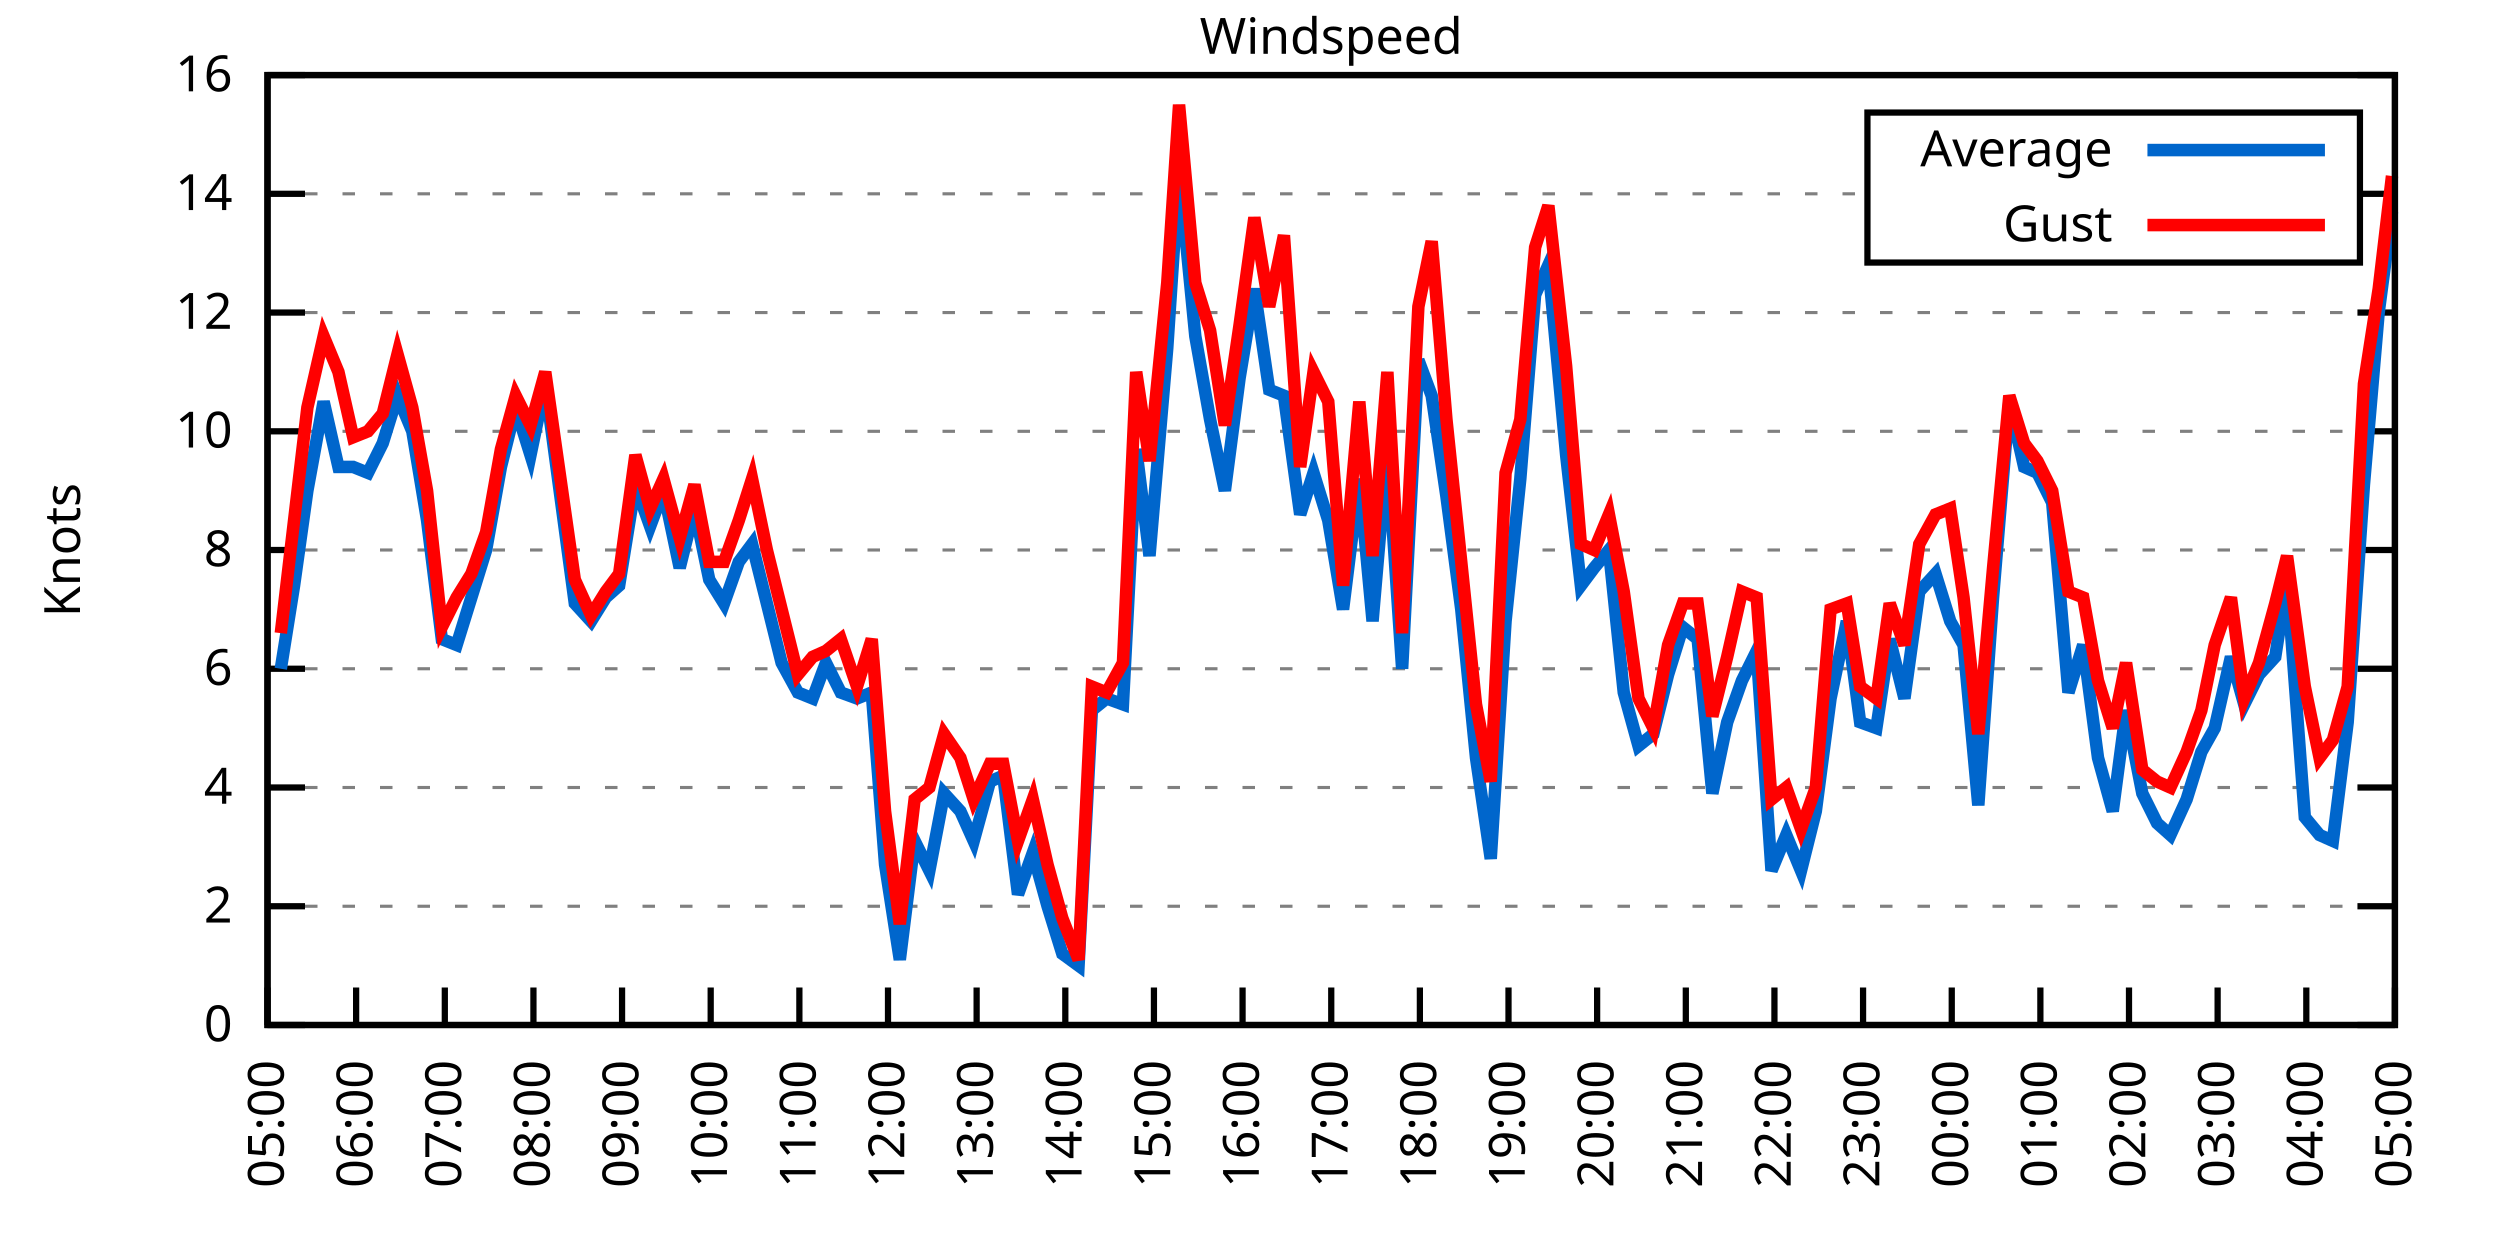
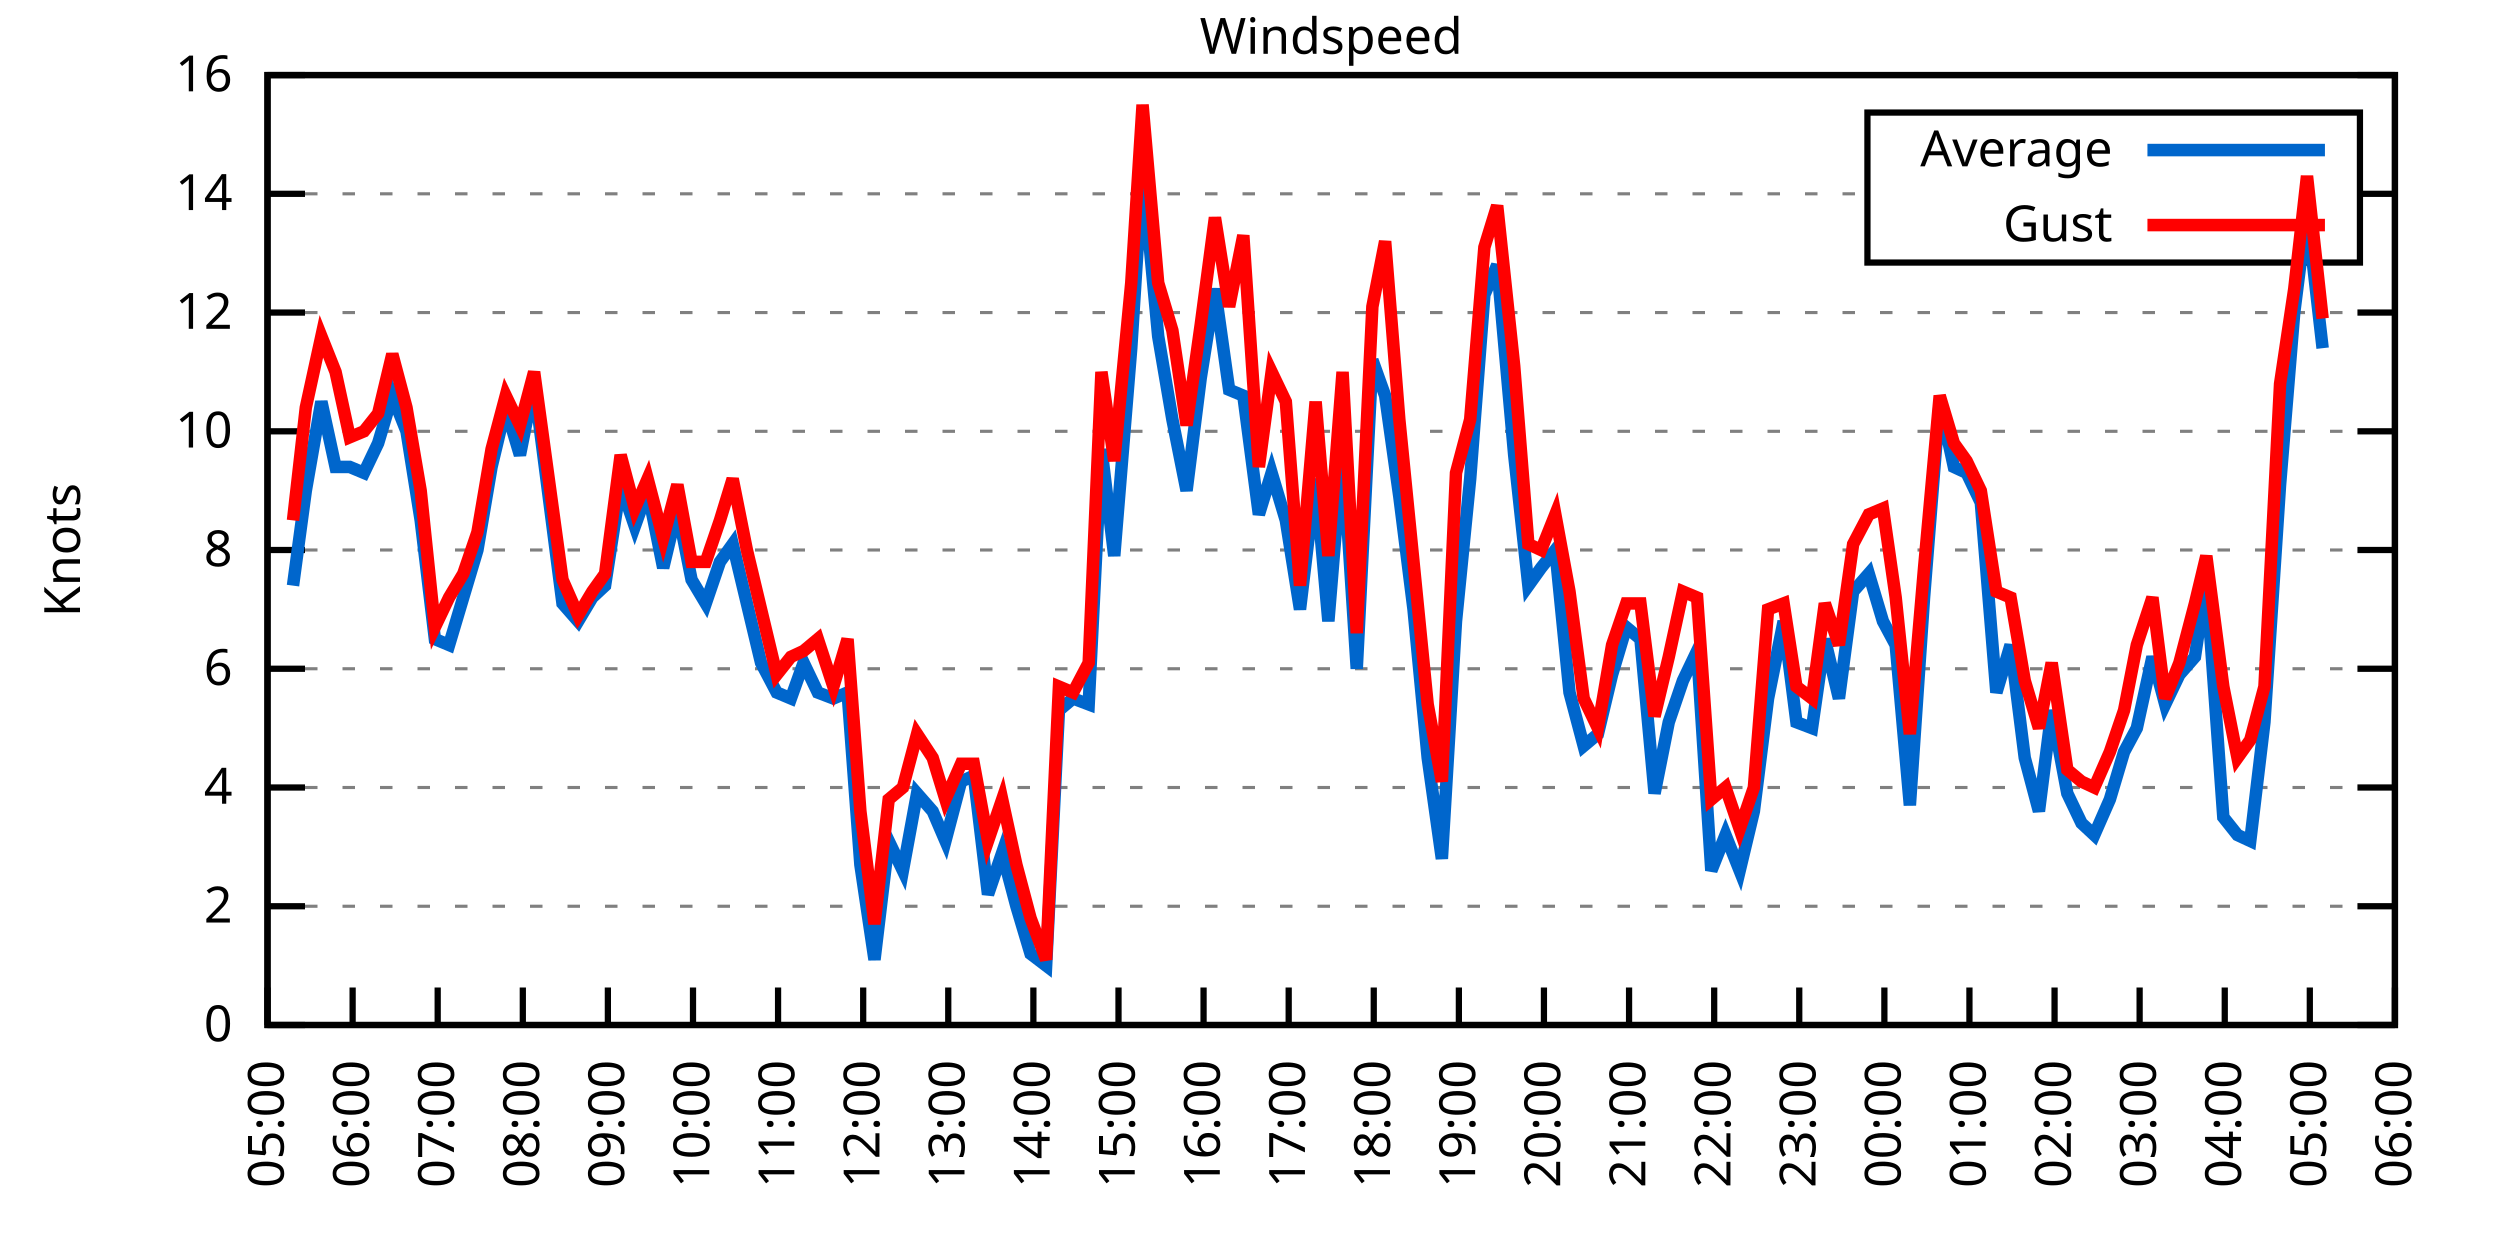
<svg xmlns="http://www.w3.org/2000/svg" xmlns:xlink="http://www.w3.org/1999/xlink" width="400" height="200" viewBox="0 0 400 200">
  <g id="gnuplot_canvas">
    <rect x="0" y="0" width="400" height="200" fill="none" />
    <defs>
      <circle id="gpDot" r="0.5" stroke-width="0.5" stroke="currentColor" />
      <path id="gpPt0" stroke-width="0.333" stroke="currentColor" d="M-1,0 h2 M0,-1 v2" />
      <path id="gpPt1" stroke-width="0.333" stroke="currentColor" d="M-1,-1 L1,1 M1,-1 L-1,1" />
      <path id="gpPt2" stroke-width="0.333" stroke="currentColor" d="M-1,0 L1,0 M0,-1 L0,1 M-1,-1 L1,1 M-1,1 L1,-1" />
      <rect id="gpPt3" stroke-width="0.333" stroke="currentColor" x="-1" y="-1" width="2" height="2" />
      <rect id="gpPt4" stroke-width="0.333" stroke="currentColor" fill="currentColor" x="-1" y="-1" width="2" height="2" />
      <circle id="gpPt5" stroke-width="0.333" stroke="currentColor" cx="0" cy="0" r="1" />
      <use xlink:href="#gpPt5" id="gpPt6" fill="currentColor" stroke="none" />
      <path id="gpPt7" stroke-width="0.333" stroke="currentColor" d="M0,-1.33 L-1.33,0.67 L1.33,0.67 z" />
      <use xlink:href="#gpPt7" id="gpPt8" fill="currentColor" stroke="none" />
      <use xlink:href="#gpPt7" id="gpPt9" stroke="currentColor" transform="rotate(180)" />
      <use xlink:href="#gpPt9" id="gpPt10" fill="currentColor" stroke="none" />
      <use xlink:href="#gpPt3" id="gpPt11" stroke="currentColor" transform="rotate(45)" />
      <use xlink:href="#gpPt11" id="gpPt12" fill="currentColor" stroke="none" />
      <path id="gpPt13" stroke-width="0.333" stroke="currentColor" d="M0,1.330 L1.265,0.411 L0.782,-1.067 L-0.782,-1.076 L-1.265,0.411 z" />
      <use xlink:href="#gpPt13" id="gpPt14" fill="currentColor" stroke="none" />
      <filter id="textbox" filterUnits="objectBoundingBox" x="0" y="0" height="1" width="1">
        <feFlood flood-color="white" flood-opacity="1" result="bgnd" />
        <feComposite in="SourceGraphic" in2="bgnd" operator="atop" />
      </filter>
      <filter id="greybox" filterUnits="objectBoundingBox" x="0" y="0" height="1" width="1">
        <feFlood flood-color="lightgrey" flood-opacity="1" result="grey" />
        <feComposite in="SourceGraphic" in2="grey" operator="atop" />
      </filter>
    </defs>
    <g fill="none" color="white" stroke="currentColor" stroke-width="1.00" stroke-linecap="butt" stroke-linejoin="miter">
</g>
    <g fill="none" color="black" stroke="currentColor" stroke-width="1.00" stroke-linecap="butt" stroke-linejoin="miter">
      <g stroke="none" shape-rendering="crispEdges">
        <polygon fill="rgb(255, 255, 255)" points="42.80,164.00 383.18,164.00 383.18,12.02 42.80,12.02 " />
      </g>
    </g>
    <g fill="none" color="black" stroke="currentColor" stroke-width="1.00" stroke-linecap="butt" stroke-linejoin="miter">
</g>
    <g fill="none" color="black" stroke="black" stroke-width="0.50" stroke-linecap="butt" stroke-linejoin="miter">
</g>
    <g fill="none" color="gray" stroke="currentColor" stroke-width="0.50" stroke-linecap="butt" stroke-linejoin="miter">
      <path stroke="gray" stroke-dasharray="2,4" class="gridline" d="M42.80,164.00 L383.19,164.00  " />
    </g>
    <g fill="none" color="gray" stroke="gray" stroke-width="1.00" stroke-linecap="butt" stroke-linejoin="miter">
</g>
    <g fill="none" color="black" stroke="currentColor" stroke-width="1.00" stroke-linecap="butt" stroke-linejoin="miter">
      <path stroke="black" d="M42.80,164.00 L48.80,164.00 M383.19,164.00 L377.19,164.00  " />
      <g transform="translate(37.20,166.60)" stroke="none" fill="black" font-family="Sans" font-size="8.00" text-anchor="end">
        <text>
          <tspan font-family="Sans"> 0</tspan>
        </text>
      </g>
    </g>
    <g fill="none" color="black" stroke="currentColor" stroke-width="1.00" stroke-linecap="butt" stroke-linejoin="miter">
</g>
    <g fill="none" color="black" stroke="black" stroke-width="0.50" stroke-linecap="butt" stroke-linejoin="miter">
</g>
    <g fill="none" color="gray" stroke="currentColor" stroke-width="0.50" stroke-linecap="butt" stroke-linejoin="miter">
      <path stroke="gray" stroke-dasharray="2,4" class="gridline" d="M42.80,145.00 L383.19,145.00  " />
    </g>
    <g fill="none" color="gray" stroke="gray" stroke-width="1.00" stroke-linecap="butt" stroke-linejoin="miter">
</g>
    <g fill="none" color="black" stroke="currentColor" stroke-width="1.00" stroke-linecap="butt" stroke-linejoin="miter">
      <path stroke="black" d="M42.80,145.00 L48.80,145.00 M383.19,145.00 L377.19,145.00  " />
      <g transform="translate(37.20,147.60)" stroke="none" fill="black" font-family="Sans" font-size="8.00" text-anchor="end">
        <text>
          <tspan font-family="Sans"> 2</tspan>
        </text>
      </g>
    </g>
    <g fill="none" color="black" stroke="currentColor" stroke-width="1.00" stroke-linecap="butt" stroke-linejoin="miter">
</g>
    <g fill="none" color="black" stroke="black" stroke-width="0.50" stroke-linecap="butt" stroke-linejoin="miter">
</g>
    <g fill="none" color="gray" stroke="currentColor" stroke-width="0.50" stroke-linecap="butt" stroke-linejoin="miter">
      <path stroke="gray" stroke-dasharray="2,4" class="gridline" d="M42.80,126.00 L383.19,126.00  " />
    </g>
    <g fill="none" color="gray" stroke="gray" stroke-width="1.00" stroke-linecap="butt" stroke-linejoin="miter">
</g>
    <g fill="none" color="black" stroke="currentColor" stroke-width="1.00" stroke-linecap="butt" stroke-linejoin="miter">
      <path stroke="black" d="M42.80,126.00 L48.80,126.00 M383.19,126.00 L377.19,126.00  " />
      <g transform="translate(37.20,128.60)" stroke="none" fill="black" font-family="Sans" font-size="8.00" text-anchor="end">
        <text>
          <tspan font-family="Sans"> 4</tspan>
        </text>
      </g>
    </g>
    <g fill="none" color="black" stroke="currentColor" stroke-width="1.00" stroke-linecap="butt" stroke-linejoin="miter">
</g>
    <g fill="none" color="black" stroke="black" stroke-width="0.50" stroke-linecap="butt" stroke-linejoin="miter">
</g>
    <g fill="none" color="gray" stroke="currentColor" stroke-width="0.50" stroke-linecap="butt" stroke-linejoin="miter">
      <path stroke="gray" stroke-dasharray="2,4" class="gridline" d="M42.80,107.00 L383.19,107.00  " />
    </g>
    <g fill="none" color="gray" stroke="gray" stroke-width="1.00" stroke-linecap="butt" stroke-linejoin="miter">
</g>
    <g fill="none" color="black" stroke="currentColor" stroke-width="1.00" stroke-linecap="butt" stroke-linejoin="miter">
      <path stroke="black" d="M42.80,107.00 L48.80,107.00 M383.19,107.00 L377.19,107.00  " />
      <g transform="translate(37.20,109.60)" stroke="none" fill="black" font-family="Sans" font-size="8.00" text-anchor="end">
        <text>
          <tspan font-family="Sans"> 6</tspan>
        </text>
      </g>
    </g>
    <g fill="none" color="black" stroke="currentColor" stroke-width="1.00" stroke-linecap="butt" stroke-linejoin="miter">
</g>
    <g fill="none" color="black" stroke="black" stroke-width="0.50" stroke-linecap="butt" stroke-linejoin="miter">
</g>
    <g fill="none" color="gray" stroke="currentColor" stroke-width="0.50" stroke-linecap="butt" stroke-linejoin="miter">
      <path stroke="gray" stroke-dasharray="2,4" class="gridline" d="M42.80,88.00 L383.19,88.00  " />
    </g>
    <g fill="none" color="gray" stroke="gray" stroke-width="1.00" stroke-linecap="butt" stroke-linejoin="miter">
</g>
    <g fill="none" color="black" stroke="currentColor" stroke-width="1.00" stroke-linecap="butt" stroke-linejoin="miter">
      <path stroke="black" d="M42.80,88.00 L48.80,88.00 M383.19,88.00 L377.19,88.00  " />
      <g transform="translate(37.20,90.60)" stroke="none" fill="black" font-family="Sans" font-size="8.00" text-anchor="end">
        <text>
          <tspan font-family="Sans"> 8</tspan>
        </text>
      </g>
    </g>
    <g fill="none" color="black" stroke="currentColor" stroke-width="1.00" stroke-linecap="butt" stroke-linejoin="miter">
</g>
    <g fill="none" color="black" stroke="black" stroke-width="0.50" stroke-linecap="butt" stroke-linejoin="miter">
</g>
    <g fill="none" color="gray" stroke="currentColor" stroke-width="0.50" stroke-linecap="butt" stroke-linejoin="miter">
      <path stroke="gray" stroke-dasharray="2,4" class="gridline" d="M42.80,69.01 L383.19,69.01  " />
    </g>
    <g fill="none" color="gray" stroke="gray" stroke-width="1.00" stroke-linecap="butt" stroke-linejoin="miter">
</g>
    <g fill="none" color="black" stroke="currentColor" stroke-width="1.00" stroke-linecap="butt" stroke-linejoin="miter">
      <path stroke="black" d="M42.80,69.01 L48.80,69.01 M383.19,69.01 L377.19,69.01  " />
      <g transform="translate(37.20,71.61)" stroke="none" fill="black" font-family="Sans" font-size="8.00" text-anchor="end">
        <text>
          <tspan font-family="Sans"> 10</tspan>
        </text>
      </g>
    </g>
    <g fill="none" color="black" stroke="currentColor" stroke-width="1.00" stroke-linecap="butt" stroke-linejoin="miter">
</g>
    <g fill="none" color="black" stroke="black" stroke-width="0.50" stroke-linecap="butt" stroke-linejoin="miter">
</g>
    <g fill="none" color="gray" stroke="currentColor" stroke-width="0.50" stroke-linecap="butt" stroke-linejoin="miter">
      <path stroke="gray" stroke-dasharray="2,4" class="gridline" d="M42.80,50.01 L383.19,50.01  " />
    </g>
    <g fill="none" color="gray" stroke="gray" stroke-width="1.00" stroke-linecap="butt" stroke-linejoin="miter">
</g>
    <g fill="none" color="black" stroke="currentColor" stroke-width="1.00" stroke-linecap="butt" stroke-linejoin="miter">
      <path stroke="black" d="M42.80,50.01 L48.80,50.01 M383.19,50.01 L377.19,50.01  " />
      <g transform="translate(37.20,52.61)" stroke="none" fill="black" font-family="Sans" font-size="8.00" text-anchor="end">
        <text>
          <tspan font-family="Sans"> 12</tspan>
        </text>
      </g>
    </g>
    <g fill="none" color="black" stroke="currentColor" stroke-width="1.00" stroke-linecap="butt" stroke-linejoin="miter">
</g>
    <g fill="none" color="black" stroke="black" stroke-width="0.50" stroke-linecap="butt" stroke-linejoin="miter">
</g>
    <g fill="none" color="gray" stroke="currentColor" stroke-width="0.50" stroke-linecap="butt" stroke-linejoin="miter">
      <path stroke="gray" stroke-dasharray="2,4" class="gridline" d="M42.80,31.01 L298.79,31.01 M377.59,31.01 L383.19,31.01  " />
    </g>
    <g fill="none" color="gray" stroke="gray" stroke-width="1.00" stroke-linecap="butt" stroke-linejoin="miter">
</g>
    <g fill="none" color="black" stroke="currentColor" stroke-width="1.00" stroke-linecap="butt" stroke-linejoin="miter">
      <path stroke="black" d="M42.80,31.01 L48.80,31.01 M383.19,31.01 L377.19,31.01  " />
      <g transform="translate(37.20,33.61)" stroke="none" fill="black" font-family="Sans" font-size="8.00" text-anchor="end">
        <text>
          <tspan font-family="Sans"> 14</tspan>
        </text>
      </g>
    </g>
    <g fill="none" color="black" stroke="currentColor" stroke-width="1.00" stroke-linecap="butt" stroke-linejoin="miter">
</g>
    <g fill="none" color="black" stroke="black" stroke-width="0.50" stroke-linecap="butt" stroke-linejoin="miter">
</g>
    <g fill="none" color="gray" stroke="currentColor" stroke-width="0.50" stroke-linecap="butt" stroke-linejoin="miter">
      <path stroke="gray" stroke-dasharray="2,4" class="gridline" d="M42.80,12.01 L383.19,12.01  " />
    </g>
    <g fill="none" color="gray" stroke="gray" stroke-width="1.00" stroke-linecap="butt" stroke-linejoin="miter">
</g>
    <g fill="none" color="black" stroke="currentColor" stroke-width="1.00" stroke-linecap="butt" stroke-linejoin="miter">
      <path stroke="black" d="M42.80,12.01 L48.80,12.01 M383.19,12.01 L377.19,12.01  " />
      <g transform="translate(37.20,14.61)" stroke="none" fill="black" font-family="Sans" font-size="8.00" text-anchor="end">
        <text>
          <tspan font-family="Sans"> 16</tspan>
        </text>
      </g>
    </g>
    <g fill="none" color="black" stroke="currentColor" stroke-width="1.00" stroke-linecap="butt" stroke-linejoin="miter">
      <path stroke="black" d="M42.80,164.00 L42.80,158.00  " />
      <g transform="translate(45.40,169.60) rotate(270.00)" stroke="none" fill="black" font-family="Sans" font-size="8.00" text-anchor="end">
        <text>
          <tspan font-family="Sans">05:00</tspan>
        </text>
      </g>
    </g>
    <g fill="none" color="black" stroke="currentColor" stroke-width="1.00" stroke-linecap="butt" stroke-linejoin="miter">
-       <path stroke="black" d="M56.98,164.00 L56.98,158.00  " />
-       <g transform="translate(59.58,169.60) rotate(270.00)" stroke="none" fill="black" font-family="Sans" font-size="8.00" text-anchor="end">
+       <path stroke="black" d="M56.42,164.00 L56.42,158.00  " />
+       <g transform="translate(59.02,169.60) rotate(270.00)" stroke="none" fill="black" font-family="Sans" font-size="8.00" text-anchor="end">
        <text>
          <tspan font-family="Sans">06:00</tspan>
        </text>
      </g>
    </g>
    <g fill="none" color="black" stroke="currentColor" stroke-width="1.00" stroke-linecap="butt" stroke-linejoin="miter">
-       <path stroke="black" d="M71.17,164.00 L71.17,158.00  " />
-       <g transform="translate(73.77,169.60) rotate(270.00)" stroke="none" fill="black" font-family="Sans" font-size="8.00" text-anchor="end">
+       <path stroke="black" d="M70.03,164.00 L70.03,158.00  " />
+       <g transform="translate(72.63,169.60) rotate(270.00)" stroke="none" fill="black" font-family="Sans" font-size="8.00" text-anchor="end">
        <text>
          <tspan font-family="Sans">07:00</tspan>
        </text>
      </g>
    </g>
    <g fill="none" color="black" stroke="currentColor" stroke-width="1.00" stroke-linecap="butt" stroke-linejoin="miter">
-       <path stroke="black" d="M85.35,164.00 L85.35,158.00  " />
-       <g transform="translate(87.95,169.60) rotate(270.00)" stroke="none" fill="black" font-family="Sans" font-size="8.00" text-anchor="end">
+       <path stroke="black" d="M83.65,164.00 L83.65,158.00  " />
+       <g transform="translate(86.25,169.60) rotate(270.00)" stroke="none" fill="black" font-family="Sans" font-size="8.00" text-anchor="end">
        <text>
          <tspan font-family="Sans">08:00</tspan>
        </text>
      </g>
    </g>
    <g fill="none" color="black" stroke="currentColor" stroke-width="1.00" stroke-linecap="butt" stroke-linejoin="miter">
-       <path stroke="black" d="M99.53,164.00 L99.53,158.00  " />
-       <g transform="translate(102.13,169.60) rotate(270.00)" stroke="none" fill="black" font-family="Sans" font-size="8.00" text-anchor="end">
+       <path stroke="black" d="M97.26,164.00 L97.26,158.00  " />
+       <g transform="translate(99.86,169.60) rotate(270.00)" stroke="none" fill="black" font-family="Sans" font-size="8.00" text-anchor="end">
        <text>
          <tspan font-family="Sans">09:00</tspan>
        </text>
      </g>
    </g>
    <g fill="none" color="black" stroke="currentColor" stroke-width="1.00" stroke-linecap="butt" stroke-linejoin="miter">
-       <path stroke="black" d="M113.71,164.00 L113.71,158.00  " />
-       <g transform="translate(116.31,169.60) rotate(270.00)" stroke="none" fill="black" font-family="Sans" font-size="8.00" text-anchor="end">
+       <path stroke="black" d="M110.88,164.00 L110.88,158.00  " />
+       <g transform="translate(113.48,169.60) rotate(270.00)" stroke="none" fill="black" font-family="Sans" font-size="8.00" text-anchor="end">
        <text>
          <tspan font-family="Sans">10:00</tspan>
        </text>
      </g>
    </g>
    <g fill="none" color="black" stroke="currentColor" stroke-width="1.00" stroke-linecap="butt" stroke-linejoin="miter">
-       <path stroke="black" d="M127.90,164.00 L127.90,158.00  " />
-       <g transform="translate(130.50,169.60) rotate(270.00)" stroke="none" fill="black" font-family="Sans" font-size="8.00" text-anchor="end">
+       <path stroke="black" d="M124.49,164.00 L124.49,158.00  " />
+       <g transform="translate(127.09,169.60) rotate(270.00)" stroke="none" fill="black" font-family="Sans" font-size="8.00" text-anchor="end">
        <text>
          <tspan font-family="Sans">11:00</tspan>
        </text>
      </g>
    </g>
    <g fill="none" color="black" stroke="currentColor" stroke-width="1.00" stroke-linecap="butt" stroke-linejoin="miter">
-       <path stroke="black" d="M142.08,164.00 L142.08,158.00  " />
-       <g transform="translate(144.68,169.60) rotate(270.00)" stroke="none" fill="black" font-family="Sans" font-size="8.00" text-anchor="end">
+       <path stroke="black" d="M138.11,164.00 L138.11,158.00  " />
+       <g transform="translate(140.71,169.60) rotate(270.00)" stroke="none" fill="black" font-family="Sans" font-size="8.00" text-anchor="end">
        <text>
          <tspan font-family="Sans">12:00</tspan>
        </text>
      </g>
    </g>
    <g fill="none" color="black" stroke="currentColor" stroke-width="1.00" stroke-linecap="butt" stroke-linejoin="miter">
-       <path stroke="black" d="M156.26,164.00 L156.26,158.00  " />
-       <g transform="translate(158.86,169.60) rotate(270.00)" stroke="none" fill="black" font-family="Sans" font-size="8.00" text-anchor="end">
+       <path stroke="black" d="M151.72,164.00 L151.72,158.00  " />
+       <g transform="translate(154.32,169.60) rotate(270.00)" stroke="none" fill="black" font-family="Sans" font-size="8.00" text-anchor="end">
        <text>
          <tspan font-family="Sans">13:00</tspan>
        </text>
      </g>
    </g>
    <g fill="none" color="black" stroke="currentColor" stroke-width="1.00" stroke-linecap="butt" stroke-linejoin="miter">
-       <path stroke="black" d="M170.45,164.00 L170.45,158.00  " />
-       <g transform="translate(173.05,169.60) rotate(270.00)" stroke="none" fill="black" font-family="Sans" font-size="8.00" text-anchor="end">
+       <path stroke="black" d="M165.34,164.00 L165.34,158.00  " />
+       <g transform="translate(167.94,169.60) rotate(270.00)" stroke="none" fill="black" font-family="Sans" font-size="8.00" text-anchor="end">
        <text>
          <tspan font-family="Sans">14:00</tspan>
        </text>
      </g>
    </g>
    <g fill="none" color="black" stroke="currentColor" stroke-width="1.00" stroke-linecap="butt" stroke-linejoin="miter">
-       <path stroke="black" d="M184.63,164.00 L184.63,158.00  " />
-       <g transform="translate(187.23,169.60) rotate(270.00)" stroke="none" fill="black" font-family="Sans" font-size="8.00" text-anchor="end">
+       <path stroke="black" d="M178.96,164.00 L178.96,158.00  " />
+       <g transform="translate(181.56,169.60) rotate(270.00)" stroke="none" fill="black" font-family="Sans" font-size="8.00" text-anchor="end">
        <text>
          <tspan font-family="Sans">15:00</tspan>
        </text>
      </g>
    </g>
    <g fill="none" color="black" stroke="currentColor" stroke-width="1.00" stroke-linecap="butt" stroke-linejoin="miter">
-       <path stroke="black" d="M198.81,164.00 L198.81,158.00  " />
-       <g transform="translate(201.41,169.60) rotate(270.00)" stroke="none" fill="black" font-family="Sans" font-size="8.00" text-anchor="end">
+       <path stroke="black" d="M192.57,164.00 L192.57,158.00  " />
+       <g transform="translate(195.17,169.60) rotate(270.00)" stroke="none" fill="black" font-family="Sans" font-size="8.00" text-anchor="end">
        <text>
          <tspan font-family="Sans">16:00</tspan>
        </text>
      </g>
    </g>
    <g fill="none" color="black" stroke="currentColor" stroke-width="1.00" stroke-linecap="butt" stroke-linejoin="miter">
-       <path stroke="black" d="M213.00,164.00 L213.00,158.00  " />
-       <g transform="translate(215.60,169.60) rotate(270.00)" stroke="none" fill="black" font-family="Sans" font-size="8.00" text-anchor="end">
+       <path stroke="black" d="M206.19,164.00 L206.19,158.00  " />
+       <g transform="translate(208.79,169.60) rotate(270.00)" stroke="none" fill="black" font-family="Sans" font-size="8.00" text-anchor="end">
        <text>
          <tspan font-family="Sans">17:00</tspan>
        </text>
      </g>
    </g>
    <g fill="none" color="black" stroke="currentColor" stroke-width="1.00" stroke-linecap="butt" stroke-linejoin="miter">
-       <path stroke="black" d="M227.18,164.00 L227.18,158.00  " />
-       <g transform="translate(229.78,169.60) rotate(270.00)" stroke="none" fill="black" font-family="Sans" font-size="8.00" text-anchor="end">
+       <path stroke="black" d="M219.80,164.00 L219.80,158.00  " />
+       <g transform="translate(222.40,169.60) rotate(270.00)" stroke="none" fill="black" font-family="Sans" font-size="8.00" text-anchor="end">
        <text>
          <tspan font-family="Sans">18:00</tspan>
        </text>
      </g>
    </g>
    <g fill="none" color="black" stroke="currentColor" stroke-width="1.00" stroke-linecap="butt" stroke-linejoin="miter">
-       <path stroke="black" d="M241.36,164.00 L241.36,158.00  " />
-       <g transform="translate(243.96,169.60) rotate(270.00)" stroke="none" fill="black" font-family="Sans" font-size="8.00" text-anchor="end">
+       <path stroke="black" d="M233.42,164.00 L233.42,158.00  " />
+       <g transform="translate(236.02,169.60) rotate(270.00)" stroke="none" fill="black" font-family="Sans" font-size="8.00" text-anchor="end">
        <text>
          <tspan font-family="Sans">19:00</tspan>
        </text>
      </g>
    </g>
    <g fill="none" color="black" stroke="currentColor" stroke-width="1.00" stroke-linecap="butt" stroke-linejoin="miter">
-       <path stroke="black" d="M255.54,164.00 L255.54,158.00  " />
-       <g transform="translate(258.14,169.60) rotate(270.00)" stroke="none" fill="black" font-family="Sans" font-size="8.00" text-anchor="end">
+       <path stroke="black" d="M247.03,164.00 L247.03,158.00  " />
+       <g transform="translate(249.63,169.60) rotate(270.00)" stroke="none" fill="black" font-family="Sans" font-size="8.00" text-anchor="end">
        <text>
          <tspan font-family="Sans">20:00</tspan>
        </text>
      </g>
    </g>
    <g fill="none" color="black" stroke="currentColor" stroke-width="1.00" stroke-linecap="butt" stroke-linejoin="miter">
-       <path stroke="black" d="M269.73,164.00 L269.73,158.00  " />
-       <g transform="translate(272.33,169.60) rotate(270.00)" stroke="none" fill="black" font-family="Sans" font-size="8.00" text-anchor="end">
+       <path stroke="black" d="M260.65,164.00 L260.65,158.00  " />
+       <g transform="translate(263.25,169.60) rotate(270.00)" stroke="none" fill="black" font-family="Sans" font-size="8.00" text-anchor="end">
        <text>
          <tspan font-family="Sans">21:00</tspan>
        </text>
      </g>
    </g>
    <g fill="none" color="black" stroke="currentColor" stroke-width="1.00" stroke-linecap="butt" stroke-linejoin="miter">
-       <path stroke="black" d="M283.91,164.00 L283.91,158.00  " />
-       <g transform="translate(286.51,169.60) rotate(270.00)" stroke="none" fill="black" font-family="Sans" font-size="8.00" text-anchor="end">
+       <path stroke="black" d="M274.27,164.00 L274.27,158.00  " />
+       <g transform="translate(276.87,169.60) rotate(270.00)" stroke="none" fill="black" font-family="Sans" font-size="8.00" text-anchor="end">
        <text>
          <tspan font-family="Sans">22:00</tspan>
        </text>
      </g>
    </g>
    <g fill="none" color="black" stroke="currentColor" stroke-width="1.00" stroke-linecap="butt" stroke-linejoin="miter">
-       <path stroke="black" d="M298.09,164.00 L298.09,158.00  " />
-       <g transform="translate(300.69,169.60) rotate(270.00)" stroke="none" fill="black" font-family="Sans" font-size="8.00" text-anchor="end">
+       <path stroke="black" d="M287.88,164.00 L287.88,158.00  " />
+       <g transform="translate(290.48,169.60) rotate(270.00)" stroke="none" fill="black" font-family="Sans" font-size="8.00" text-anchor="end">
        <text>
          <tspan font-family="Sans">23:00</tspan>
        </text>
      </g>
    </g>
    <g fill="none" color="black" stroke="currentColor" stroke-width="1.00" stroke-linecap="butt" stroke-linejoin="miter">
-       <path stroke="black" d="M312.28,164.00 L312.28,158.00  " />
-       <g transform="translate(314.88,169.60) rotate(270.00)" stroke="none" fill="black" font-family="Sans" font-size="8.00" text-anchor="end">
+       <path stroke="black" d="M301.50,164.00 L301.50,158.00  " />
+       <g transform="translate(304.10,169.60) rotate(270.00)" stroke="none" fill="black" font-family="Sans" font-size="8.00" text-anchor="end">
        <text>
          <tspan font-family="Sans">00:00</tspan>
        </text>
      </g>
    </g>
    <g fill="none" color="black" stroke="currentColor" stroke-width="1.00" stroke-linecap="butt" stroke-linejoin="miter">
-       <path stroke="black" d="M326.46,164.00 L326.46,158.00  " />
-       <g transform="translate(329.06,169.60) rotate(270.00)" stroke="none" fill="black" font-family="Sans" font-size="8.00" text-anchor="end">
+       <path stroke="black" d="M315.11,164.00 L315.11,158.00  " />
+       <g transform="translate(317.71,169.60) rotate(270.00)" stroke="none" fill="black" font-family="Sans" font-size="8.00" text-anchor="end">
        <text>
          <tspan font-family="Sans">01:00</tspan>
        </text>
      </g>
    </g>
    <g fill="none" color="black" stroke="currentColor" stroke-width="1.00" stroke-linecap="butt" stroke-linejoin="miter">
-       <path stroke="black" d="M340.64,164.00 L340.64,158.00  " />
-       <g transform="translate(343.24,169.60) rotate(270.00)" stroke="none" fill="black" font-family="Sans" font-size="8.00" text-anchor="end">
+       <path stroke="black" d="M328.73,164.00 L328.73,158.00  " />
+       <g transform="translate(331.33,169.60) rotate(270.00)" stroke="none" fill="black" font-family="Sans" font-size="8.00" text-anchor="end">
        <text>
          <tspan font-family="Sans">02:00</tspan>
        </text>
      </g>
    </g>
    <g fill="none" color="black" stroke="currentColor" stroke-width="1.00" stroke-linecap="butt" stroke-linejoin="miter">
-       <path stroke="black" d="M354.82,164.00 L354.82,158.00  " />
-       <g transform="translate(357.42,169.60) rotate(270.00)" stroke="none" fill="black" font-family="Sans" font-size="8.00" text-anchor="end">
+       <path stroke="black" d="M342.34,164.00 L342.34,158.00  " />
+       <g transform="translate(344.94,169.60) rotate(270.00)" stroke="none" fill="black" font-family="Sans" font-size="8.00" text-anchor="end">
        <text>
          <tspan font-family="Sans">03:00</tspan>
        </text>
      </g>
    </g>
    <g fill="none" color="black" stroke="currentColor" stroke-width="1.00" stroke-linecap="butt" stroke-linejoin="miter">
-       <path stroke="black" d="M369.01,164.00 L369.01,158.00  " />
-       <g transform="translate(371.61,169.60) rotate(270.00)" stroke="none" fill="black" font-family="Sans" font-size="8.00" text-anchor="end">
+       <path stroke="black" d="M355.96,164.00 L355.96,158.00  " />
+       <g transform="translate(358.56,169.60) rotate(270.00)" stroke="none" fill="black" font-family="Sans" font-size="8.00" text-anchor="end">
        <text>
          <tspan font-family="Sans">04:00</tspan>
+         </text>
+       </g>
+     </g>
+     <g fill="none" color="black" stroke="currentColor" stroke-width="1.00" stroke-linecap="butt" stroke-linejoin="miter">
+       <path stroke="black" d="M369.57,164.00 L369.57,158.00  " />
+       <g transform="translate(372.17,169.60) rotate(270.00)" stroke="none" fill="black" font-family="Sans" font-size="8.00" text-anchor="end">
+         <text>
+           <tspan font-family="Sans">05:00</tspan>
        </text>
      </g>
    </g>
    <g fill="none" color="black" stroke="currentColor" stroke-width="1.00" stroke-linecap="butt" stroke-linejoin="miter">
      <path stroke="black" d="M383.19,164.00 L383.19,158.00  " />
      <g transform="translate(385.79,169.60) rotate(270.00)" stroke="none" fill="black" font-family="Sans" font-size="8.00" text-anchor="end">
        <text>
-           <tspan font-family="Sans">05:00</tspan>
+           <tspan font-family="Sans">06:00</tspan>
        </text>
      </g>
    </g>
    <g fill="none" color="black" stroke="currentColor" stroke-width="1.00" stroke-linecap="butt" stroke-linejoin="miter">
</g>
    <g fill="none" color="black" stroke="currentColor" stroke-width="1.00" stroke-linecap="butt" stroke-linejoin="miter">
      <path stroke="black" d="M42.80,12.01 L42.80,164.00 L383.19,164.00 L383.19,12.01 L42.80,12.01 Z  " />
    </g>
    <g fill="none" color="black" stroke="currentColor" stroke-width="1.00" stroke-linecap="butt" stroke-linejoin="miter">
</g>
    <g fill="none" color="black" stroke="currentColor" stroke-width="1.00" stroke-linecap="butt" stroke-linejoin="miter">
      <path stroke="black" d="M298.79,42.01 L298.79,18.01 L377.59,18.01 L377.59,42.01 L298.79,42.01 Z  " />
    </g>
    <g id="Windspeed_plot_1">
      <g fill="none" color="white" stroke="black" stroke-width="2.00" stroke-linecap="butt" stroke-linejoin="miter">
</g>
      <g fill="none" color="black" stroke="currentColor" stroke-width="2.00" stroke-linecap="butt" stroke-linejoin="miter">
        <g transform="translate(337.99,26.61)" stroke="none" fill="black" font-family="Sans" font-size="8.00" text-anchor="end">
          <text>
            <tspan font-family="Sans">Average</tspan>
          </text>
        </g>
      </g>
      <g fill="none" color="black" stroke="currentColor" stroke-width="2.00" stroke-linecap="butt" stroke-linejoin="miter">
-         <path stroke="rgb(  0, 102, 204)" d="M343.59,24.01 L371.99,24.01 M44.93,107.00 L47.05,93.70 L49.18,78.51 L51.78,64.26 L54.15,74.71 L56.51,74.71   L58.87,75.66 L61.24,70.91 L63.60,63.31 L65.97,69.01 L68.33,83.26 L70.69,102.25 L73.06,103.20 L75.42,95.60   L77.78,88.00 L80.15,74.71 L82.51,65.21 L84.88,72.81 L87.24,61.41 L91.97,96.55 L94.57,99.40 L96.93,95.60   L99.06,93.70 L101.66,77.56 L104.02,84.21 L106.15,78.51 L108.75,90.85 L111.11,81.36 L113.48,92.75 L115.84,96.55   L118.21,89.90 L120.33,87.06 L122.70,96.55 L125.06,106.05 L127.66,110.80 L130.02,111.75 L132.15,106.05 L134.52,110.80   L137.12,111.75 L139.48,110.80 L141.61,138.35 L143.97,153.55 L146.34,134.55 L148.70,139.30 L151.06,126.95 L153.66,129.80   L155.79,134.55 L158.39,125.05 L160.52,124.10 L162.88,143.10 L165.25,136.45 L167.61,145.00 L169.97,152.60 L172.57,154.50   L174.70,113.65 L177.06,111.75 L179.67,112.70 L181.79,71.86 L183.92,88.95 L186.76,55.71 L188.65,27.21 L191.25,53.81   L193.61,67.11 L195.98,78.51 L198.34,60.46 L200.70,46.21 L203.07,62.36 L205.43,63.31 L208.03,82.31 L210.16,75.66   L212.52,83.26 L214.89,97.50 L217.49,76.61 L219.61,99.40 L221.98,71.86 L224.34,107.00 L226.94,57.61 L229.07,63.31   L231.43,79.46 L233.80,97.50 L236.16,121.25 L238.52,137.40 L240.89,99.40 L243.25,76.61 L245.62,47.16 L247.74,42.41   L250.58,72.81 L252.94,93.70 L255.07,90.85 L257.43,88.00 L259.80,110.80 L262.16,119.35 L264.53,117.45 L266.89,107.95   L269.25,100.35 L271.62,102.25 L273.98,126.95 L276.35,115.55 L278.71,108.90 L281.07,104.15 L283.44,139.30 L285.80,133.60   L288.16,139.30 L290.53,129.80 L292.89,111.75 L295.49,99.40 L297.62,115.55 L300.22,116.50 L302.35,102.25 L304.71,111.75   L307.08,94.65 L309.68,91.80 L312.04,99.40 L314.17,103.20 L316.53,128.85 L318.89,95.60 L321.49,64.26 L323.86,74.71   L325.99,75.66 L328.35,80.41 L330.95,110.80 L333.31,103.20 L335.68,121.25 L338.04,129.80 L340.17,113.65 L342.77,126.95   L345.13,131.70 L347.26,133.60 L349.86,127.90 L352.22,120.30 L354.35,116.50 L356.95,105.10 L359.08,112.70 L361.44,107.95   L364.04,105.10 L365.93,92.75 L368.77,130.75 L371.13,133.60 L373.26,134.55 L375.63,115.55 L378.23,77.56 L380.59,50.01   L382.72,33.86  " />
+         <path stroke="rgb(  0, 102, 204)" d="M343.59,24.01 L371.99,24.01 M46.88,93.70 L48.93,78.51 L51.42,64.26 L53.69,74.71 L55.96,74.71 L58.23,75.66   L60.50,70.91 L62.77,63.31 L65.04,69.01 L67.31,83.26 L69.58,102.25 L71.85,103.20 L74.12,95.60 L76.39,88.00   L78.65,74.71 L80.92,65.21 L83.19,72.81 L85.46,61.41 L90.00,96.55 L92.50,99.40 L94.77,95.60 L96.81,93.70   L99.30,77.56 L101.57,84.21 L103.62,78.51 L106.11,90.85 L108.38,81.36 L110.65,92.75 L112.92,96.55 L115.19,89.90   L117.23,87.06 L119.50,96.55 L121.77,106.05 L124.27,110.80 L126.54,111.75 L128.58,106.05 L130.85,110.80 L133.34,111.75   L135.61,110.80 L137.66,138.35 L139.92,153.55 L142.19,134.55 L144.46,139.30 L146.73,126.95 L149.23,129.80 L151.27,134.55   L153.77,125.05 L155.81,124.10 L158.08,143.10 L160.35,136.45 L162.62,145.00 L164.89,152.60 L167.38,154.50 L169.43,113.65   L171.69,111.75 L174.19,112.70 L176.23,71.86 L178.28,88.95 L181.00,55.71 L182.81,27.21 L185.31,53.81 L187.58,67.11   L189.85,78.51 L192.12,60.46 L194.39,46.21 L196.66,62.36 L198.93,63.31 L201.42,82.31 L203.46,75.66 L205.73,83.26   L208.00,97.50 L210.50,76.61 L212.54,99.40 L214.81,71.86 L217.08,107.00 L219.58,57.61 L221.62,63.31 L223.89,79.46   L226.16,97.50 L228.43,121.25 L230.70,137.40 L232.96,99.40 L235.23,76.61 L237.50,47.16 L239.55,42.41 L242.27,72.81   L244.54,93.70 L246.58,90.85 L248.85,88.00 L251.12,110.80 L253.39,119.35 L255.66,117.45 L257.93,107.95 L260.20,100.35   L262.47,102.25 L264.73,126.95 L267.00,115.55 L269.27,108.90 L271.54,104.15 L273.81,139.30 L276.08,133.60 L278.35,139.30   L280.62,129.80 L282.89,111.75 L285.38,99.40 L287.43,115.55 L289.92,116.50 L291.97,102.25 L294.23,111.75 L296.50,94.65   L299.00,91.80 L301.27,99.40 L303.31,103.20 L305.58,128.85 L307.85,95.60 L310.35,64.26 L312.62,74.71 L314.66,75.66   L316.93,80.41 L319.42,110.80 L321.69,103.20 L323.96,121.25 L326.23,129.80 L328.27,113.65 L330.77,126.95 L333.04,131.70   L335.08,133.60 L337.58,127.90 L339.85,120.30 L341.89,116.50 L344.39,105.10 L346.43,112.70 L348.70,107.95 L351.19,105.10   L353.01,92.75 L355.73,130.75 L358.00,133.60 L360.04,134.55 L362.31,115.55 L364.81,77.56 L367.08,50.01 L369.12,33.86   L371.62,55.71  " />
      </g>
    </g>
    <g id="Windspeed_plot_2">
      <g fill="none" color="black" stroke="currentColor" stroke-width="2.00" stroke-linecap="butt" stroke-linejoin="miter">
        <g transform="translate(337.99,38.61)" stroke="none" fill="black" font-family="Sans" font-size="8.00" text-anchor="end">
          <text>
            <tspan font-family="Sans">Gust</tspan>
          </text>
        </g>
      </g>
      <g fill="none" color="black" stroke="currentColor" stroke-width="2.00" stroke-linecap="butt" stroke-linejoin="miter">
-         <path stroke="rgb(255,   0,   0)" d="M343.59,36.01 L371.99,36.01 M44.93,101.30 L47.05,83.26 L49.18,65.21 L51.78,53.81 L54.15,59.51 L56.51,69.96   L58.87,69.01 L61.24,66.16 L63.60,56.66 L65.97,65.21 L68.33,78.51 L70.69,100.35 L73.06,95.60 L75.42,91.80   L77.78,85.16 L80.15,71.86 L82.51,63.31 L84.88,68.06 L87.24,59.51 L91.97,92.75 L94.57,98.45 L96.93,94.65   L99.06,91.80 L101.66,72.81 L104.02,81.36 L106.15,76.61 L108.75,86.11 L111.11,77.56 L113.48,89.90 L115.84,89.90   L118.21,83.26 L120.33,76.61 L122.70,88.00 L125.06,97.50 L127.66,107.95 L130.02,105.10 L132.15,104.15 L134.52,102.25   L137.12,109.85 L139.48,102.25 L141.61,129.80 L143.97,147.85 L146.34,127.90 L148.70,126.00 L151.06,117.45 L153.66,121.25   L155.79,127.90 L158.39,122.20 L160.52,122.20 L162.88,134.55 L165.25,127.90 L167.61,138.35 L169.97,146.90 L172.57,153.55   L174.70,109.85 L177.06,110.80 L179.67,106.05 L181.79,59.51 L183.92,73.76 L186.76,45.26 L188.65,16.76 L191.25,45.26   L193.61,52.86 L195.98,68.06 L198.34,51.91 L200.70,34.81 L203.07,49.06 L205.43,37.66 L208.03,74.71 L210.16,59.51   L212.52,64.26 L214.89,93.70 L217.49,64.26 L219.61,88.95 L221.98,59.51 L224.34,101.30 L226.94,49.06 L229.07,38.61   L231.43,67.11 L233.80,89.90 L236.16,112.70 L238.52,125.05 L240.89,75.66 L243.25,67.11 L245.62,39.56 L247.74,32.91   L250.58,58.56 L252.94,87.06 L255.07,88.00 L257.43,82.31 L259.80,94.65 L262.16,111.75 L264.53,116.50 L266.89,103.20   L269.25,96.55 L271.62,96.55 L273.98,114.60 L276.35,105.10 L278.71,94.65 L281.07,95.60 L283.44,127.90 L285.80,126.00   L288.16,132.65 L290.53,126.00 L292.89,97.50 L295.49,96.55 L297.62,109.85 L300.22,111.75 L302.35,96.55 L304.71,103.20   L307.08,87.06 L309.68,82.31 L312.04,81.36 L314.17,95.60 L316.53,117.45 L318.89,90.85 L321.49,63.31 L323.86,70.91   L325.99,73.76 L328.35,78.51 L330.95,94.65 L333.31,95.60 L335.68,108.90 L338.04,116.50 L340.17,106.05 L342.77,123.15   L345.13,125.05 L347.26,126.00 L349.86,120.30 L352.22,113.65 L354.35,103.20 L356.95,95.60 L359.08,111.75 L361.44,106.05   L364.04,96.55 L365.93,88.95 L368.77,109.85 L371.13,121.25 L373.26,118.40 L375.63,109.85 L378.23,61.41 L380.59,46.21   L382.72,28.16  " />
+         <path stroke="rgb(255,   0,   0)" d="M343.59,36.01 L371.99,36.01 M46.88,83.26 L48.93,65.21 L51.42,53.81 L53.69,59.51 L55.96,69.96 L58.23,69.01   L60.50,66.16 L62.77,56.66 L65.04,65.21 L67.31,78.51 L69.58,100.35 L71.85,95.60 L74.12,91.80 L76.39,85.16   L78.65,71.86 L80.92,63.31 L83.19,68.06 L85.46,59.51 L90.00,92.75 L92.50,98.45 L94.77,94.65 L96.81,91.80   L99.30,72.81 L101.57,81.36 L103.62,76.61 L106.11,86.11 L108.38,77.56 L110.65,89.90 L112.92,89.90 L115.19,83.26   L117.23,76.61 L119.50,88.00 L121.77,97.50 L124.27,107.95 L126.54,105.10 L128.58,104.15 L130.85,102.25 L133.34,109.85   L135.61,102.25 L137.66,129.80 L139.92,147.85 L142.19,127.90 L144.46,126.00 L146.73,117.45 L149.23,121.25 L151.27,127.90   L153.77,122.20 L155.81,122.20 L158.08,134.55 L160.35,127.90 L162.62,138.35 L164.89,146.90 L167.38,153.55 L169.43,109.85   L171.69,110.80 L174.19,106.05 L176.23,59.51 L178.28,73.76 L181.00,45.26 L182.81,16.76 L185.31,45.26 L187.58,52.86   L189.85,68.06 L192.12,51.91 L194.39,34.81 L196.66,49.06 L198.93,37.66 L201.42,74.71 L203.46,59.51 L205.73,64.26   L208.00,93.70 L210.50,64.26 L212.54,88.95 L214.81,59.51 L217.08,101.30 L219.58,49.06 L221.62,38.61 L223.89,67.11   L226.16,89.90 L228.43,112.70 L230.70,125.05 L232.96,75.66 L235.23,67.11 L237.50,39.56 L239.55,32.91 L242.27,58.56   L244.54,87.06 L246.58,88.00 L248.85,82.31 L251.12,94.65 L253.39,111.75 L255.66,116.50 L257.93,103.20 L260.20,96.55   L262.47,96.55 L264.73,114.60 L267.00,105.10 L269.27,94.65 L271.54,95.60 L273.81,127.90 L276.08,126.00 L278.35,132.65   L280.62,126.00 L282.89,97.50 L285.38,96.55 L287.43,109.85 L289.92,111.75 L291.97,96.55 L294.23,103.20 L296.50,87.06   L299.00,82.31 L301.27,81.36 L303.31,95.60 L305.58,117.45 L307.85,90.85 L310.35,63.31 L312.62,70.91 L314.66,73.76   L316.93,78.51 L319.42,94.65 L321.69,95.60 L323.96,108.90 L326.23,116.50 L328.27,106.05 L330.77,123.15 L333.04,125.05   L335.08,126.00 L337.58,120.30 L339.85,113.65 L341.89,103.20 L344.39,95.60 L346.43,111.75 L348.70,106.05 L351.19,96.55   L353.01,88.95 L355.73,109.85 L358.00,121.25 L360.04,118.40 L362.31,109.85 L364.81,61.41 L367.08,46.21 L369.12,28.16   L371.62,50.96  " />
      </g>
    </g>
    <g fill="none" color="black" stroke="currentColor" stroke-width="2.00" stroke-linecap="butt" stroke-linejoin="miter">
</g>
    <g fill="none" color="black" stroke="black" stroke-width="1.00" stroke-linecap="butt" stroke-linejoin="miter">
</g>
    <g fill="none" color="black" stroke="currentColor" stroke-width="1.00" stroke-linecap="butt" stroke-linejoin="miter">
      <path stroke="black" d="M42.80,12.01 L42.80,164.00 L383.19,164.00 L383.19,12.01 L42.80,12.01 Z  " />
      <g transform="translate(12.80,88.01) rotate(270.00)" stroke="none" fill="black" font-family="Sans" font-size="8.00" text-anchor="middle">
        <text>
          <tspan font-family="Sans">Knots</tspan>
        </text>
      </g>
    </g>
    <g fill="none" color="black" stroke="currentColor" stroke-width="1.00" stroke-linecap="butt" stroke-linejoin="miter">
</g>
    <g fill="none" color="black" stroke="currentColor" stroke-width="1.00" stroke-linecap="butt" stroke-linejoin="miter">
      <g transform="translate(212.99,8.61)" stroke="none" fill="black" font-family="Sans" font-size="8.00" text-anchor="middle">
        <text>
          <tspan font-family="Sans">Windspeed</tspan>
        </text>
      </g>
    </g>
    <g fill="none" color="black" stroke="currentColor" stroke-width="1.00" stroke-linecap="butt" stroke-linejoin="miter">
</g>
  </g>
</svg>
